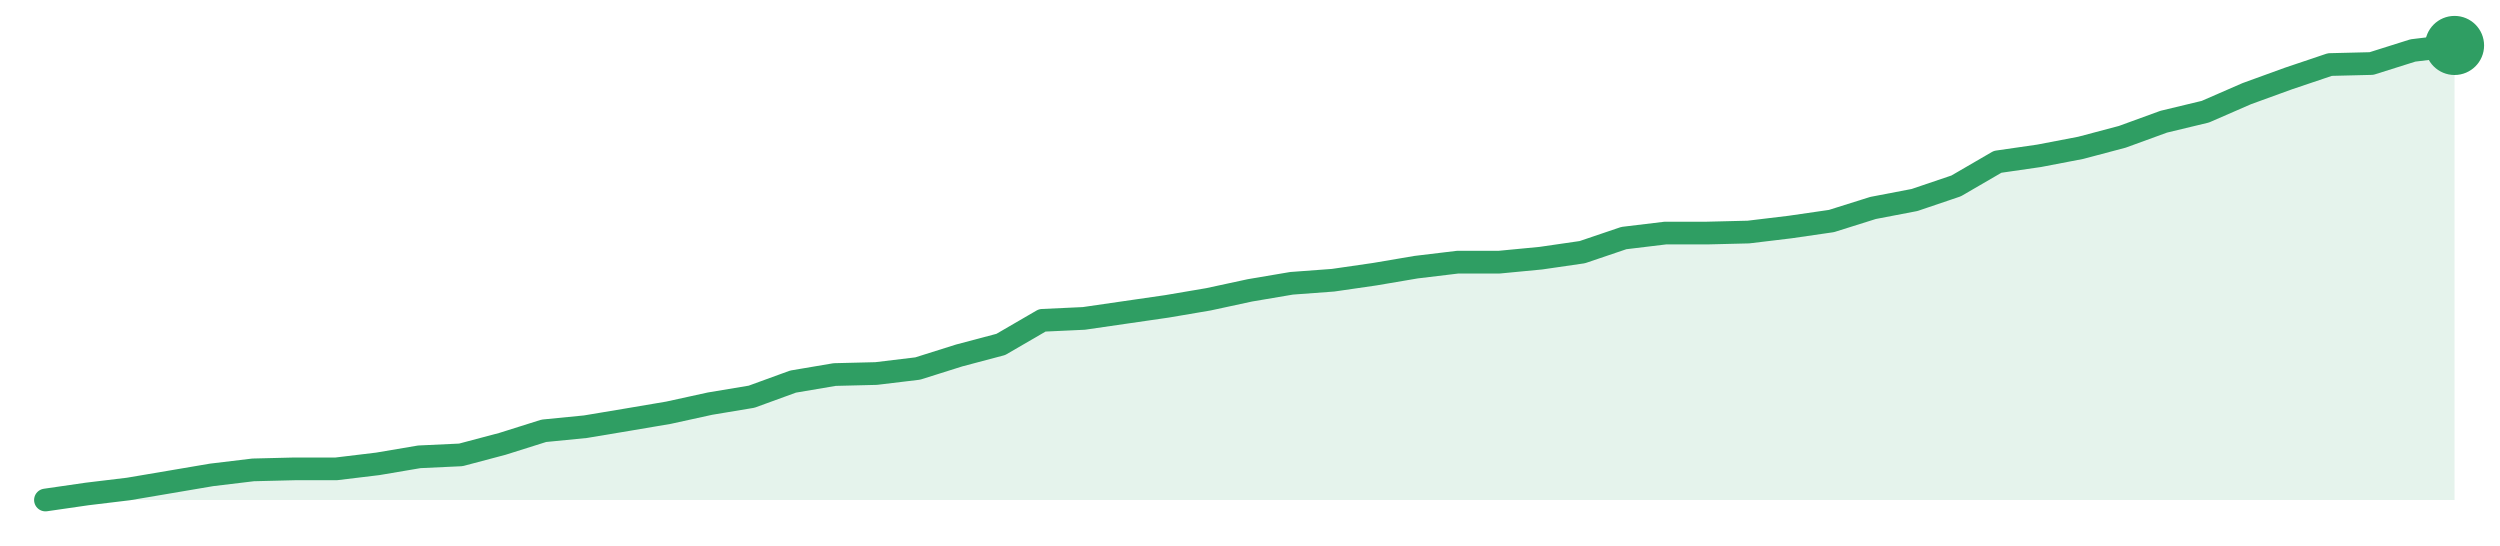
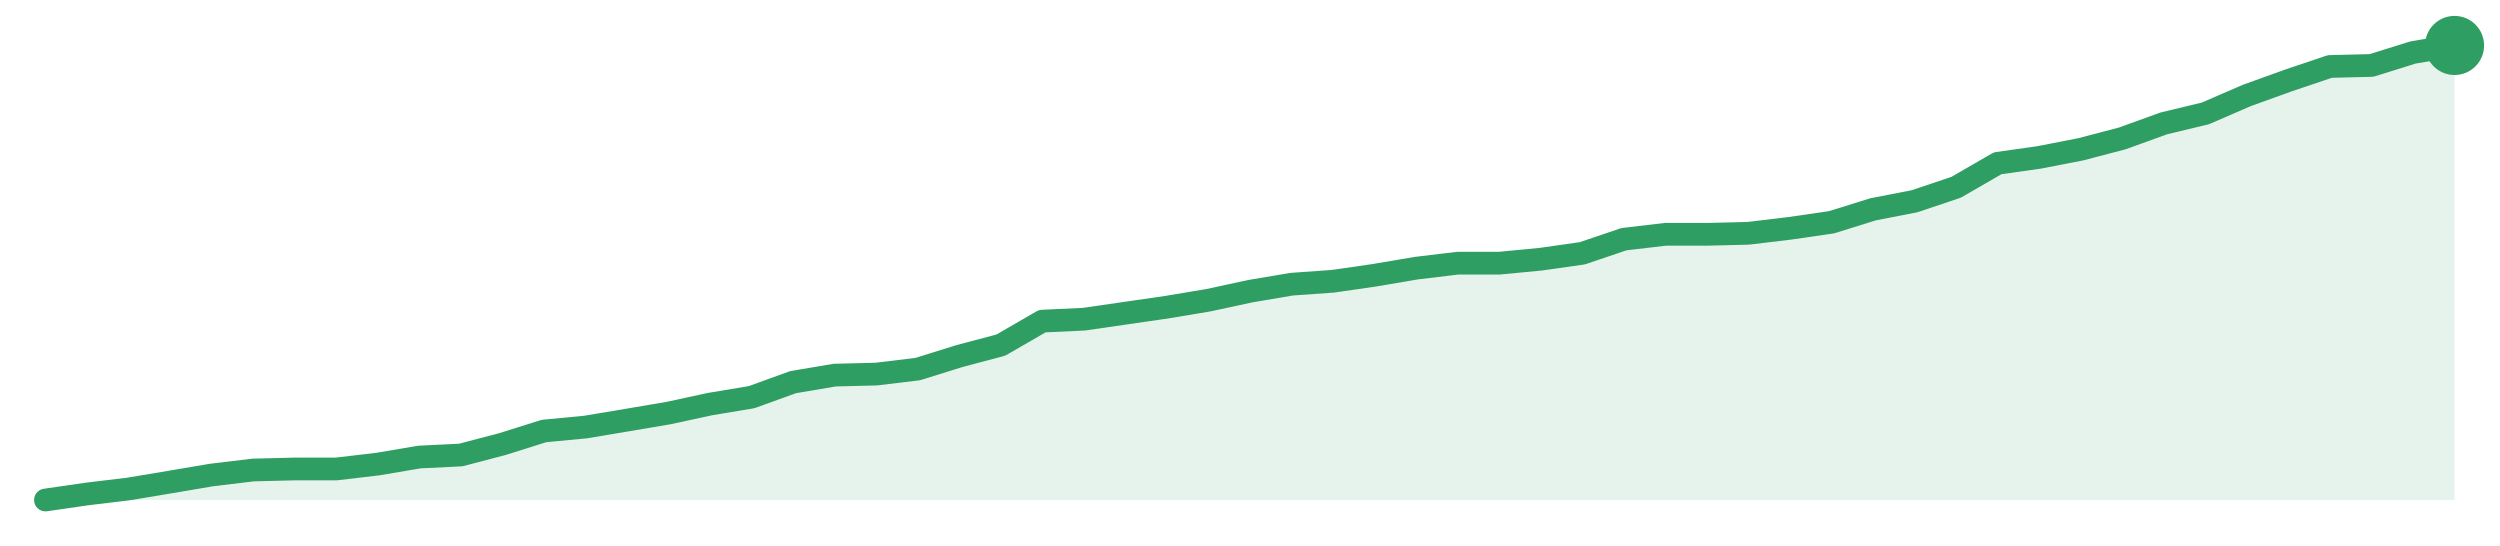
<svg xmlns="http://www.w3.org/2000/svg" width="220" height="48" viewBox="0 0 220 48" role="img" aria-label="trend">
-   <path d="M4.0,44.0 L4.0,44.0 L7.66,43.47 L11.31,43.03 L14.97,42.41 L18.62,41.79 L22.28,41.35 L25.93,41.26 L29.59,41.26 L33.24,40.82 L36.9,40.2 L40.55,40.03 L44.21,39.06 L47.86,37.91 L51.52,37.55 L55.17,36.94 L58.83,36.32 L62.48,35.52 L66.14,34.91 L69.79,33.58 L73.45,32.96 L77.1,32.87 L80.76,32.43 L84.41,31.28 L88.07,30.31 L91.72,28.19 L95.38,28.02 L99.03,27.49 L102.69,26.96 L106.34,26.34 L110.0,25.55 L113.66,24.93 L117.31,24.66 L120.97,24.13 L124.62,23.51 L128.28,23.07 L131.93,23.07 L135.59,22.72 L139.24,22.19 L142.9,20.95 L146.55,20.51 L150.21,20.51 L153.86,20.42 L157.52,19.98 L161.17,19.45 L164.83,18.3 L168.48,17.6 L172.14,16.36 L175.79,14.24 L179.45,13.71 L183.1,13.01 L186.76,12.04 L190.41,10.71 L194.07,9.83 L197.72,8.24 L201.38,6.91 L205.03,5.68 L208.69,5.59 L212.34,4.44 L216.0,4.0 L216.0,44.0 Z" fill="#2f9e631f" />
-   <path d="M4.0,44.0 L7.66,43.47 L11.31,43.03 L14.97,42.41 L18.62,41.79 L22.28,41.35 L25.93,41.26 L29.59,41.26 L33.24,40.82 L36.9,40.2 L40.55,40.03 L44.21,39.06 L47.86,37.91 L51.52,37.55 L55.17,36.94 L58.83,36.32 L62.48,35.52 L66.14,34.91 L69.79,33.58 L73.45,32.96 L77.1,32.87 L80.76,32.43 L84.41,31.28 L88.07,30.31 L91.72,28.19 L95.38,28.02 L99.03,27.49 L102.69,26.96 L106.34,26.34 L110.0,25.55 L113.66,24.93 L117.31,24.66 L120.97,24.13 L124.62,23.51 L128.28,23.07 L131.93,23.07 L135.59,22.72 L139.24,22.19 L142.9,20.95 L146.55,20.51 L150.21,20.51 L153.86,20.42 L157.52,19.98 L161.17,19.45 L164.83,18.3 L168.48,17.6 L172.14,16.36 L175.79,14.24 L179.45,13.71 L183.1,13.01 L186.76,12.04 L190.41,10.71 L194.07,9.83 L197.72,8.24 L201.38,6.91 L205.03,5.68 L208.69,5.59 L212.34,4.44 L216.0,4.0" fill="none" stroke="#2f9e63" stroke-width="2" stroke-linejoin="round" stroke-linecap="round" />
+   <path d="M4.0,44.0 L4.0,44.0 L7.66,43.47 L11.31,43.03 L14.97,42.42 L18.62,41.8 L22.28,41.36 L25.93,41.27 L29.59,41.27 L33.24,40.84 L36.9,40.22 L40.55,40.04 L44.21,39.08 L47.86,37.93 L51.52,37.58 L55.17,36.97 L58.83,36.35 L62.48,35.56 L66.14,34.95 L69.79,33.63 L73.45,33.01 L77.1,32.92 L80.76,32.48 L84.41,31.34 L88.07,30.37 L91.72,28.26 L95.38,28.09 L99.03,27.56 L102.69,27.03 L106.34,26.42 L110.0,25.63 L113.66,25.01 L117.31,24.75 L120.97,24.22 L124.62,23.6 L128.28,23.16 L131.93,23.16 L135.59,22.81 L139.24,22.29 L142.9,21.05 L146.55,20.62 L150.21,20.62 L153.86,20.53 L157.52,20.09 L161.17,19.56 L164.83,18.42 L168.48,17.71 L172.14,16.48 L175.79,14.37 L179.45,13.85 L183.1,13.14 L186.76,12.18 L190.41,10.86 L194.07,9.98 L197.72,8.4 L201.38,7.08 L205.03,5.85 L208.69,5.76 L212.34,4.62 L216.0,4.0 L216.0,44.0 Z" fill="#2f9e631f" />
+   <path d="M4.0,44.0 L7.66,43.47 L11.31,43.03 L14.97,42.42 L18.62,41.8 L22.28,41.36 L25.93,41.27 L29.59,41.27 L33.24,40.84 L36.9,40.22 L40.55,40.04 L44.21,39.08 L47.86,37.93 L51.52,37.58 L55.17,36.97 L58.83,36.35 L62.48,35.56 L66.14,34.95 L69.79,33.63 L73.45,33.01 L77.1,32.92 L80.76,32.48 L84.41,31.34 L88.07,30.37 L91.72,28.26 L95.38,28.09 L99.03,27.56 L102.69,27.03 L106.34,26.42 L110.0,25.63 L113.66,25.01 L117.31,24.75 L120.97,24.22 L124.62,23.6 L128.28,23.16 L131.93,23.16 L135.59,22.81 L139.24,22.29 L142.9,21.05 L146.55,20.62 L150.21,20.62 L153.86,20.53 L157.52,20.09 L161.17,19.56 L164.83,18.42 L168.48,17.71 L172.14,16.48 L175.79,14.37 L179.45,13.85 L183.1,13.14 L186.76,12.18 L190.41,10.86 L194.07,9.98 L197.72,8.4 L201.38,7.08 L205.03,5.85 L208.69,5.76 L212.34,4.62 L216.0,4.0" fill="none" stroke="#2f9e63" stroke-width="2" stroke-linejoin="round" stroke-linecap="round" />
  <circle cx="216.0" cy="4.0" r="2.6" fill="#2f9e63" />
</svg>
